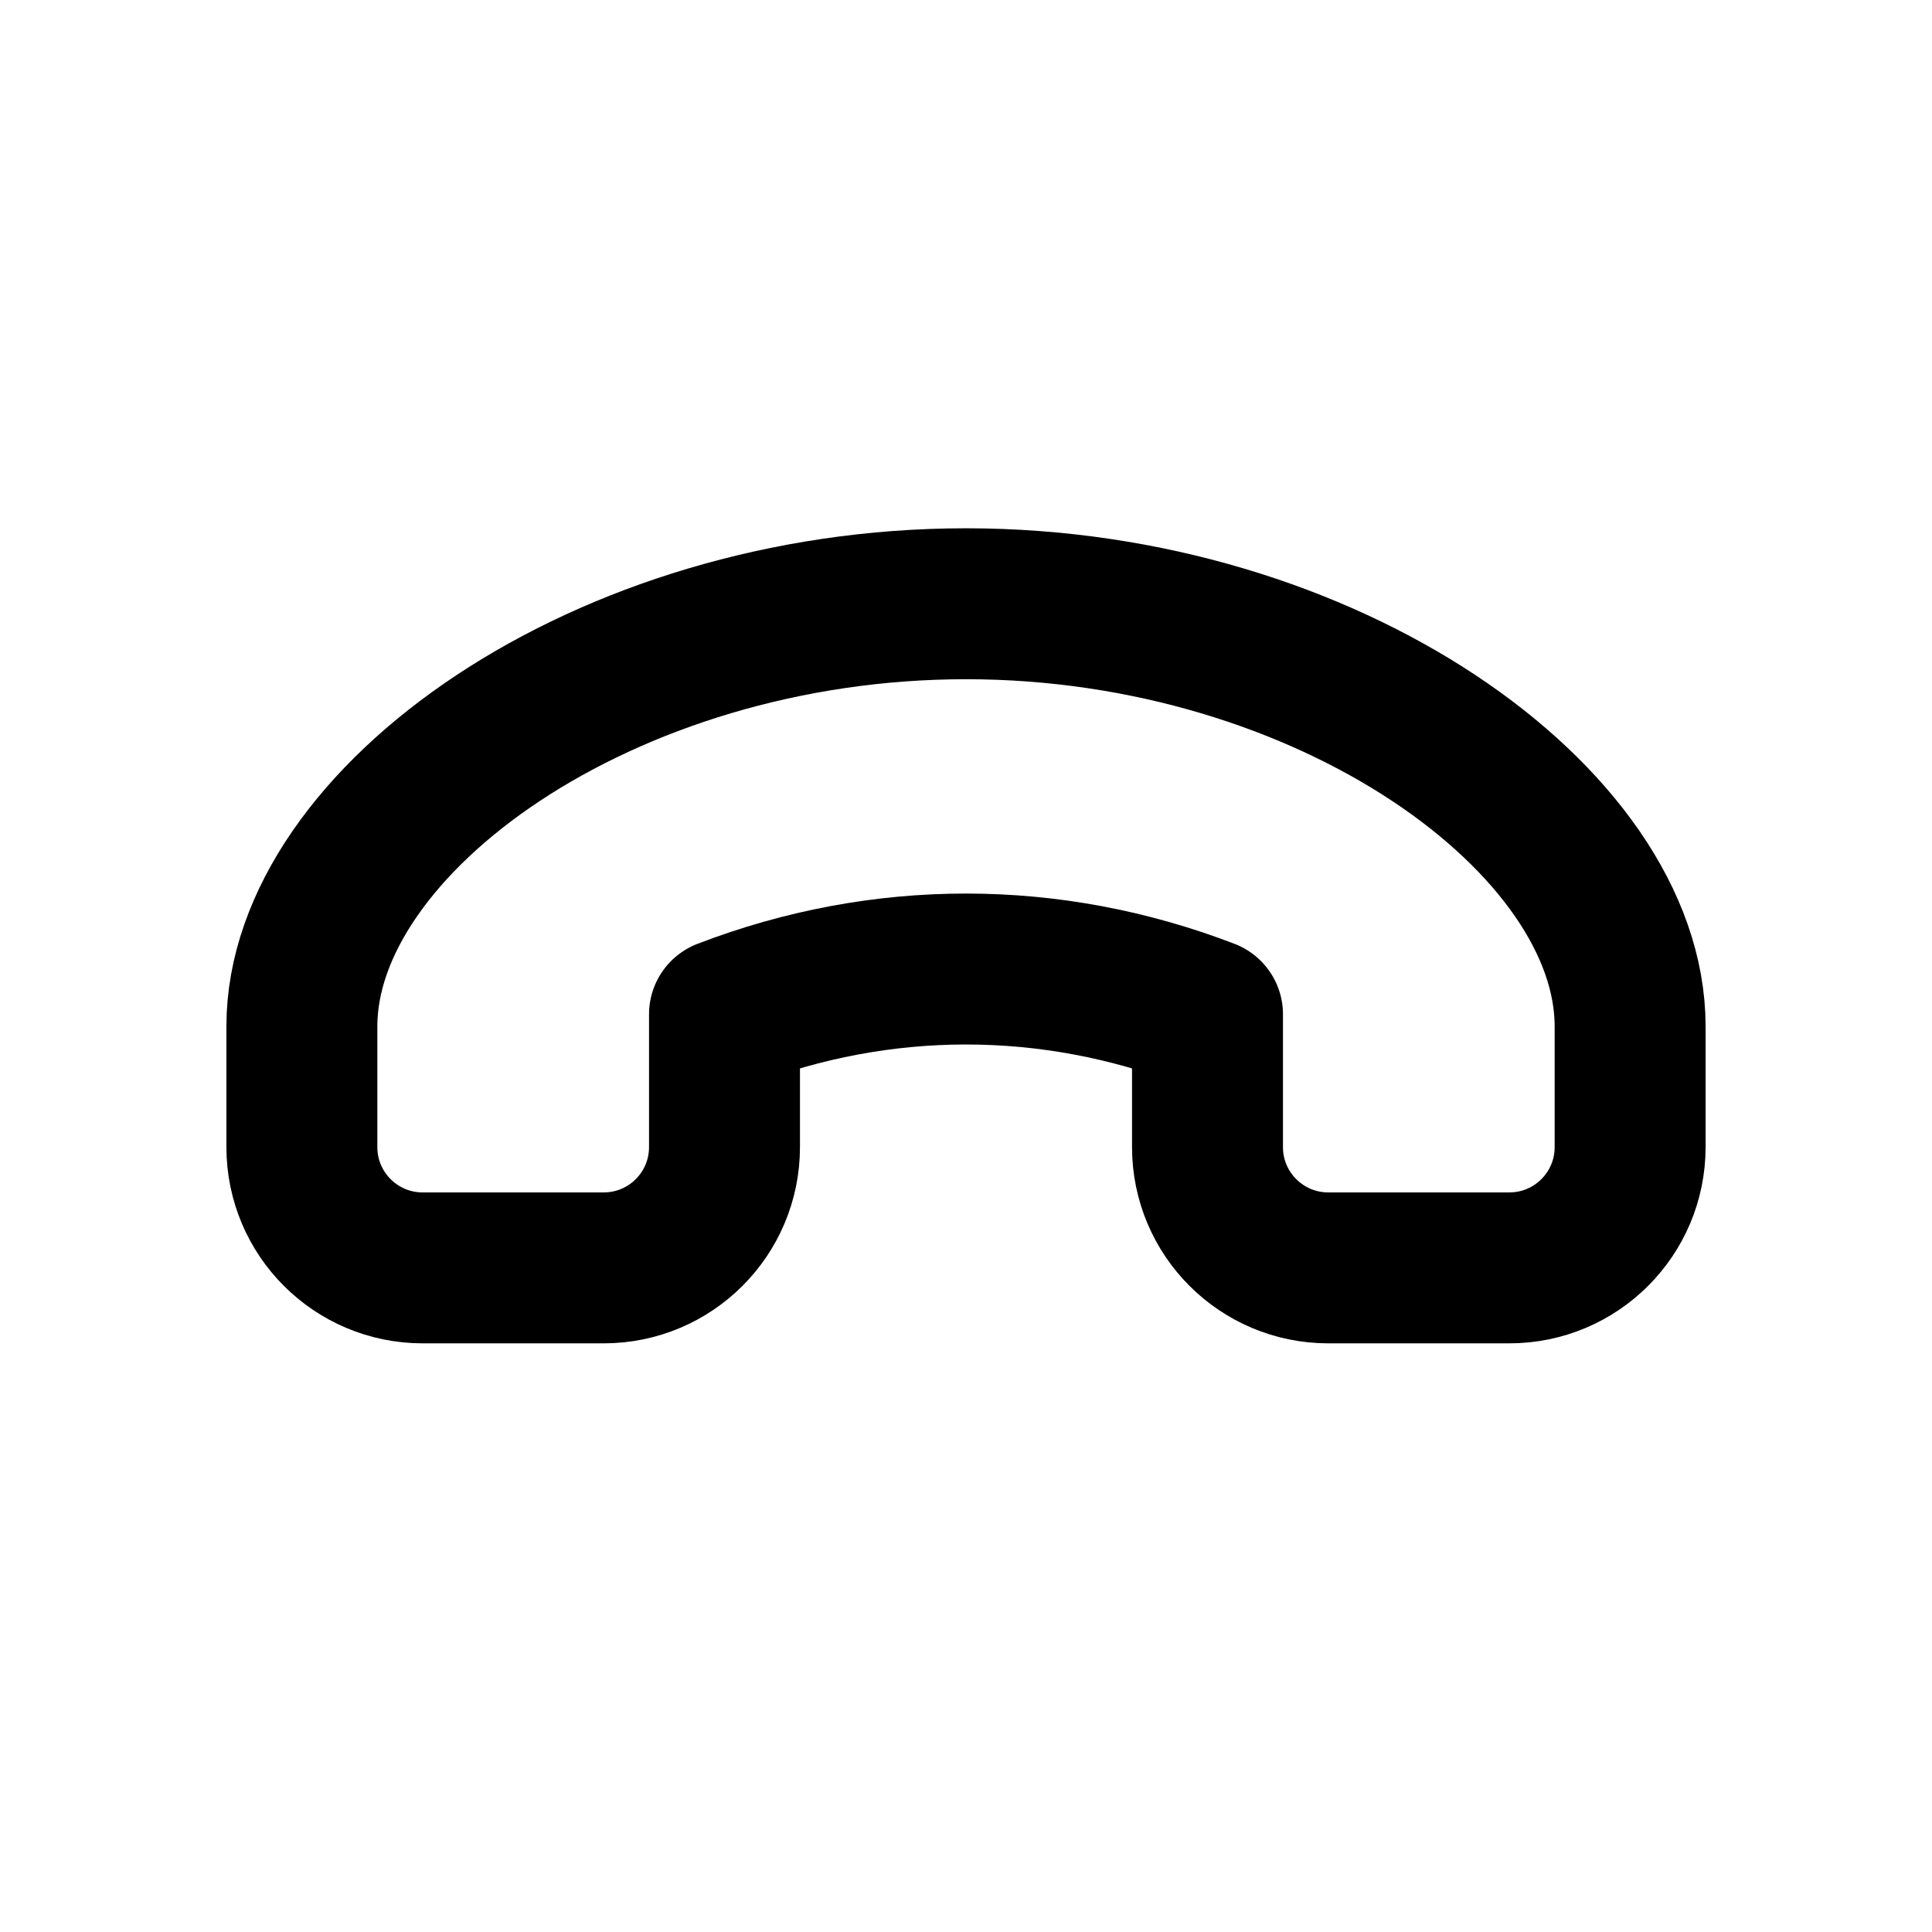
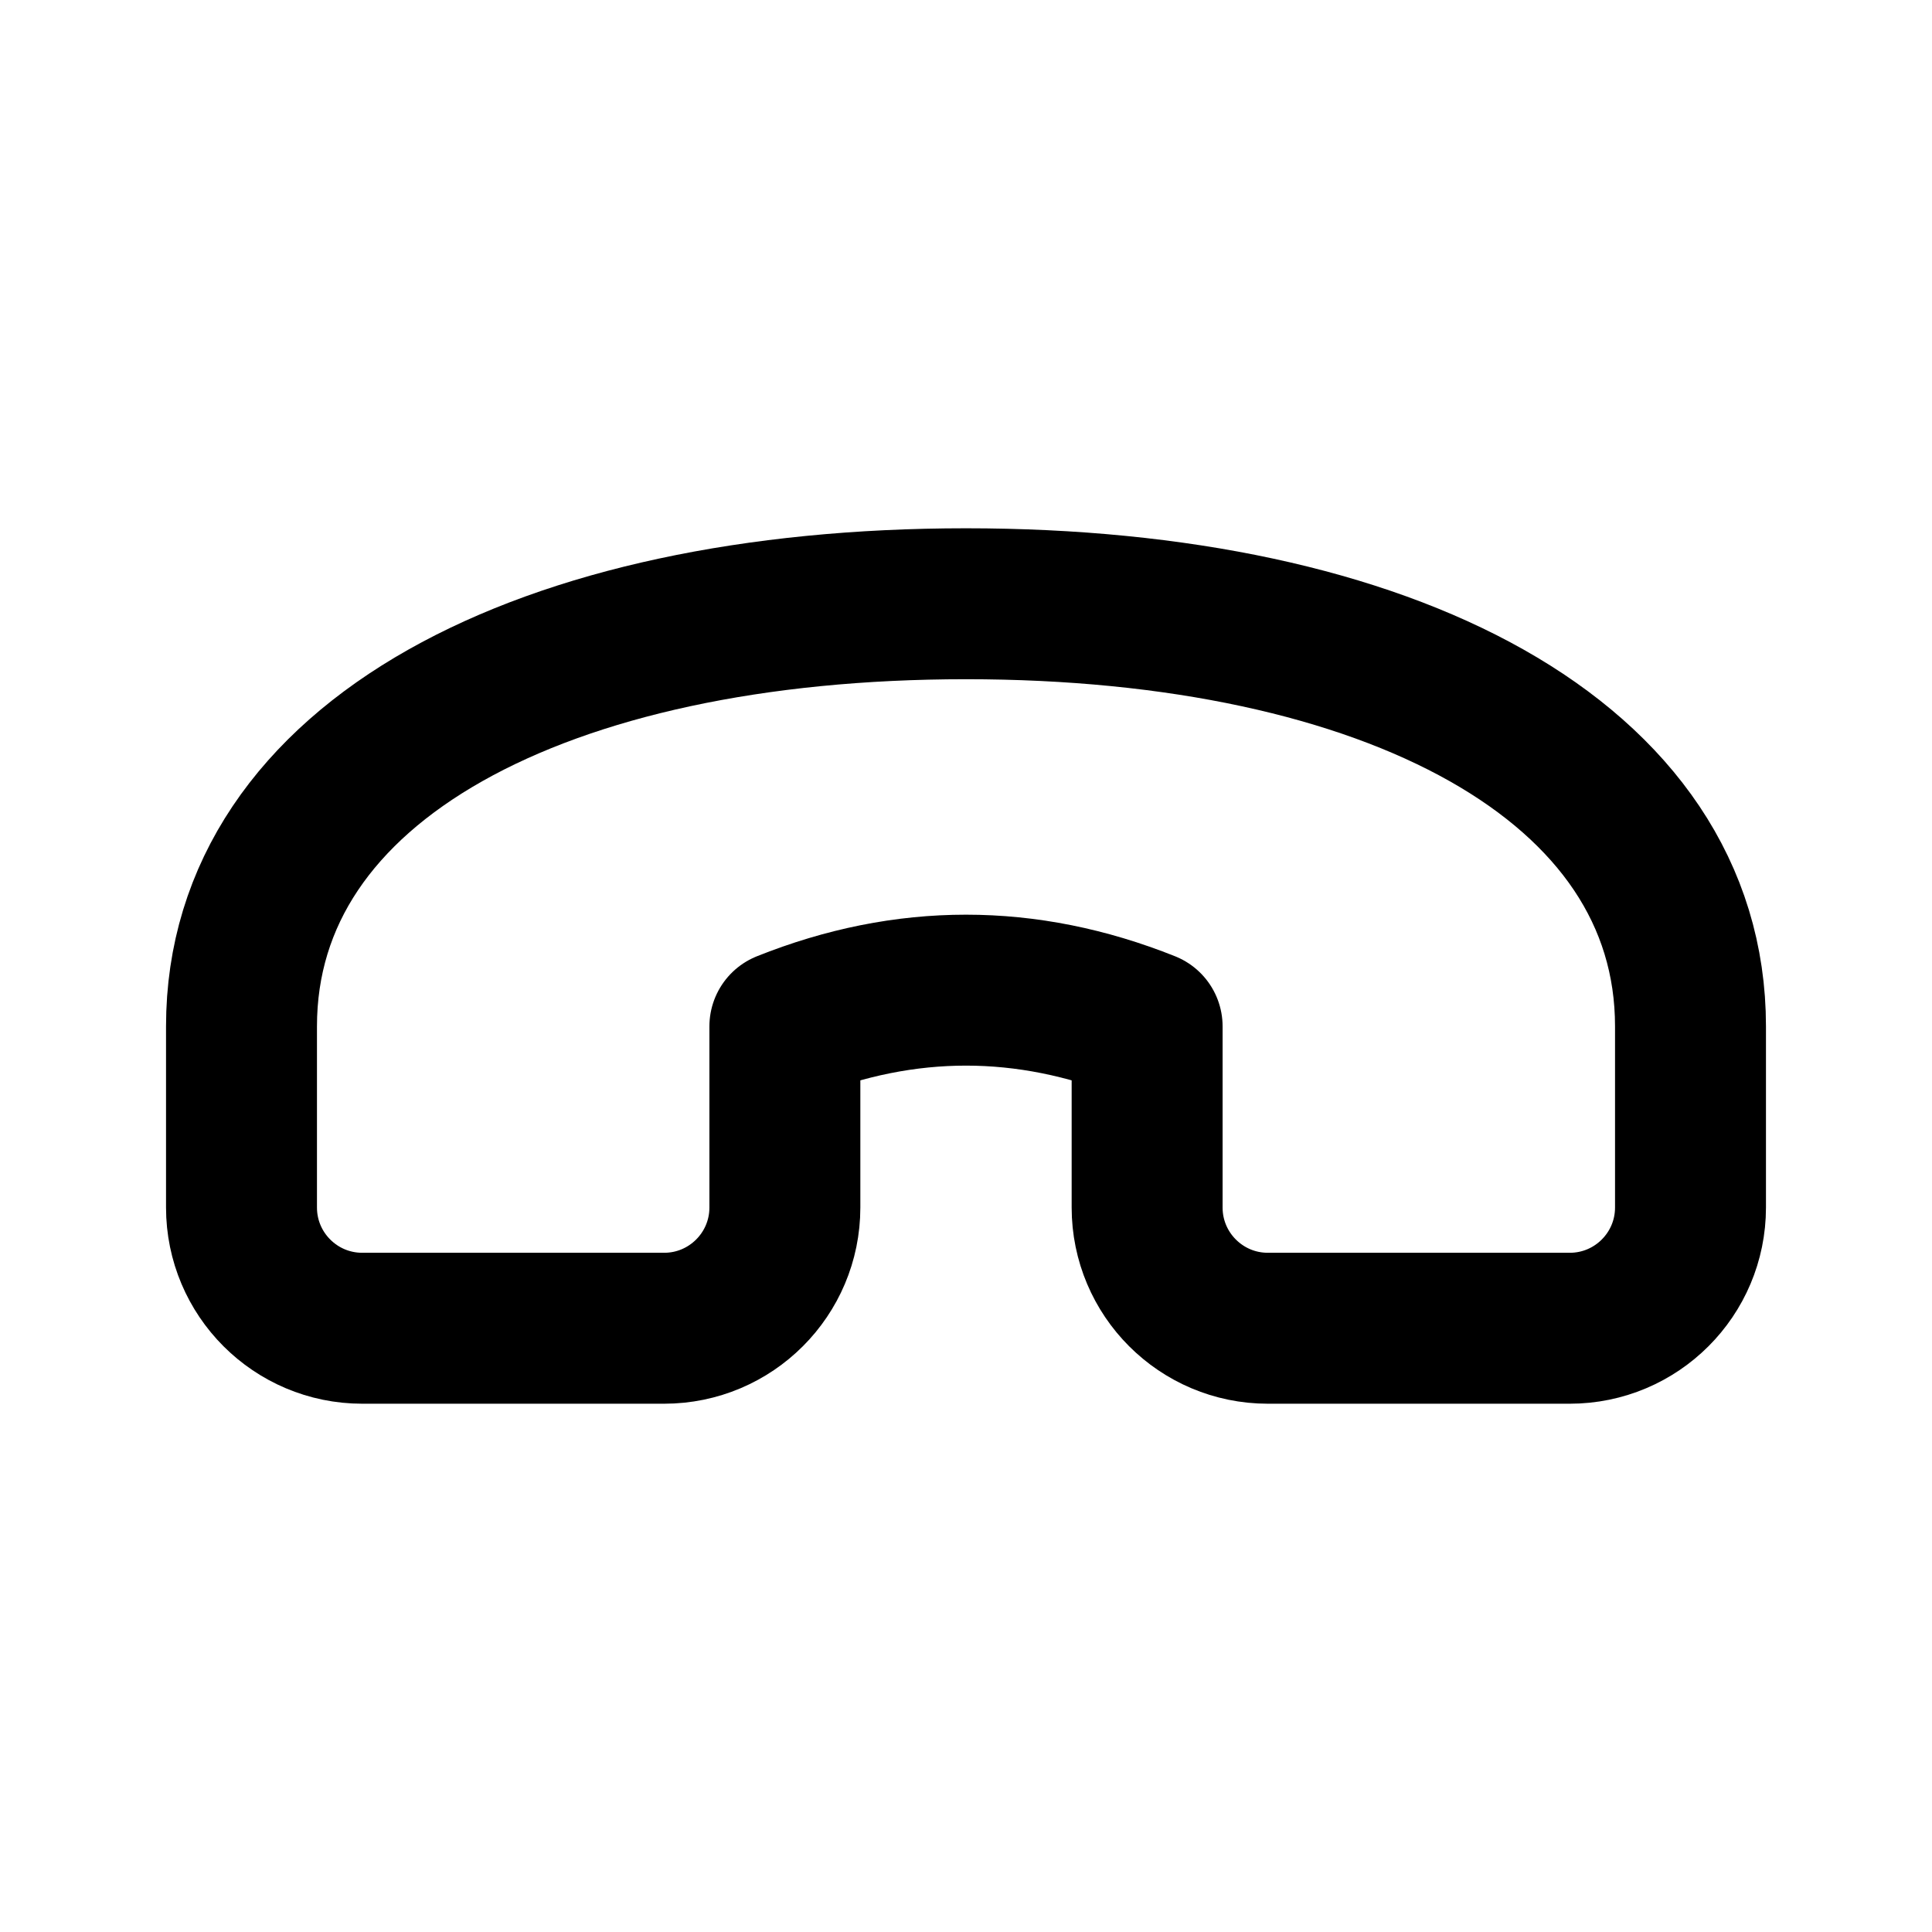
<svg xmlns="http://www.w3.org/2000/svg" data-set="area-pilot" data-keyline="horizontal" data-angles="free" width="16" height="16" viewBox="0 0 16 16" fill="none">
-   <path data-filled="solid" d="M3.5 10.5H5A1 1 0 0 0 6 9.5V8.4C7.3 7.9 8.7 7.9 10 8.4V9.5A1 1 0 0 0 11 10.5H12.5A1 1 0 0 0 13.5 9.5V8.5C13.5 6.8 11 5 8 5C5 5 2.5 6.8 2.5 8.5V9.5A1 1 0 0 0 3.5 10.5Z" fill="none" stroke="currentColor" stroke-width="1.25" stroke-linecap="round" stroke-linejoin="round" />
+   <path data-filled="solid" d="M3 11H5.5A1 1 0 0 0 6.5 10V8.5C7.5 8.1 8.5 8.1 9.5 8.5V10A1 1 0 0 0 10.5 11H13A1 1 0 0 0 14 10V8.5C14 6.3 11.5 5 8 5C4.5 5 2 6.3 2 8.5V10A1 1 0 0 0 3 11Z" fill="none" stroke="currentColor" stroke-width="1.25" stroke-linecap="round" stroke-linejoin="round" />
</svg>
